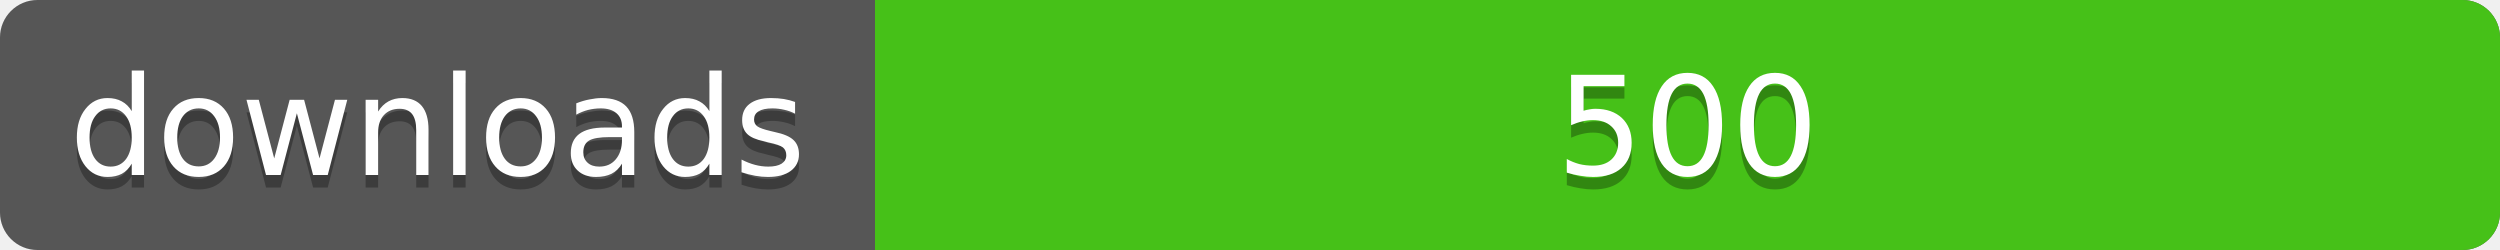
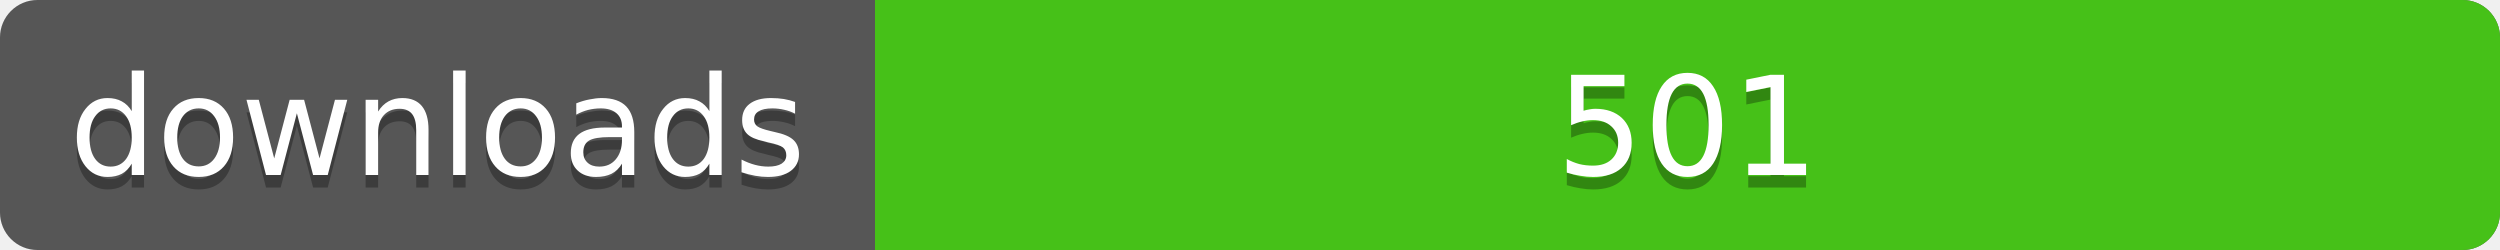
<svg xmlns="http://www.w3.org/2000/svg" width="200" height="20">
  <linearGradient id="a" x2="0" y2="100%%">
    <stop offset="0" stop-color="#bbb" stop-opacity=".1" />
    <stop offset="1" stop-opacity=".1" />
  </linearGradient>
  <rect rx="3" width="200" height="20" fill="#555" />
  <rect rx="3" x="70" width="130" height="20" fill="#4c1" />
  <path fill="#4c1" d="M70 0h4v20h-4z" />
  <rect rx="3" width="200" height="20" fill="url(#a)" />
  <g fill="#fff" text-anchor="middle" font-family="DejaVu Sans,Verdana,Geneva,sans-serif" font-size="11">
    <text x="35" y="15" fill="#010101" fill-opacity=".3">downloads</text>
    <text x="35" y="14">downloads</text>
-     <text x="135" y="15" fill="#010101" fill-opacity=".3">500</text>
-     <text x="135" y="14">500</text>
+     <text x="135" y="15" fill="#010101" fill-opacity=".3">501</text>
+     <text x="135" y="14">501</text>
  </g>
</svg>
